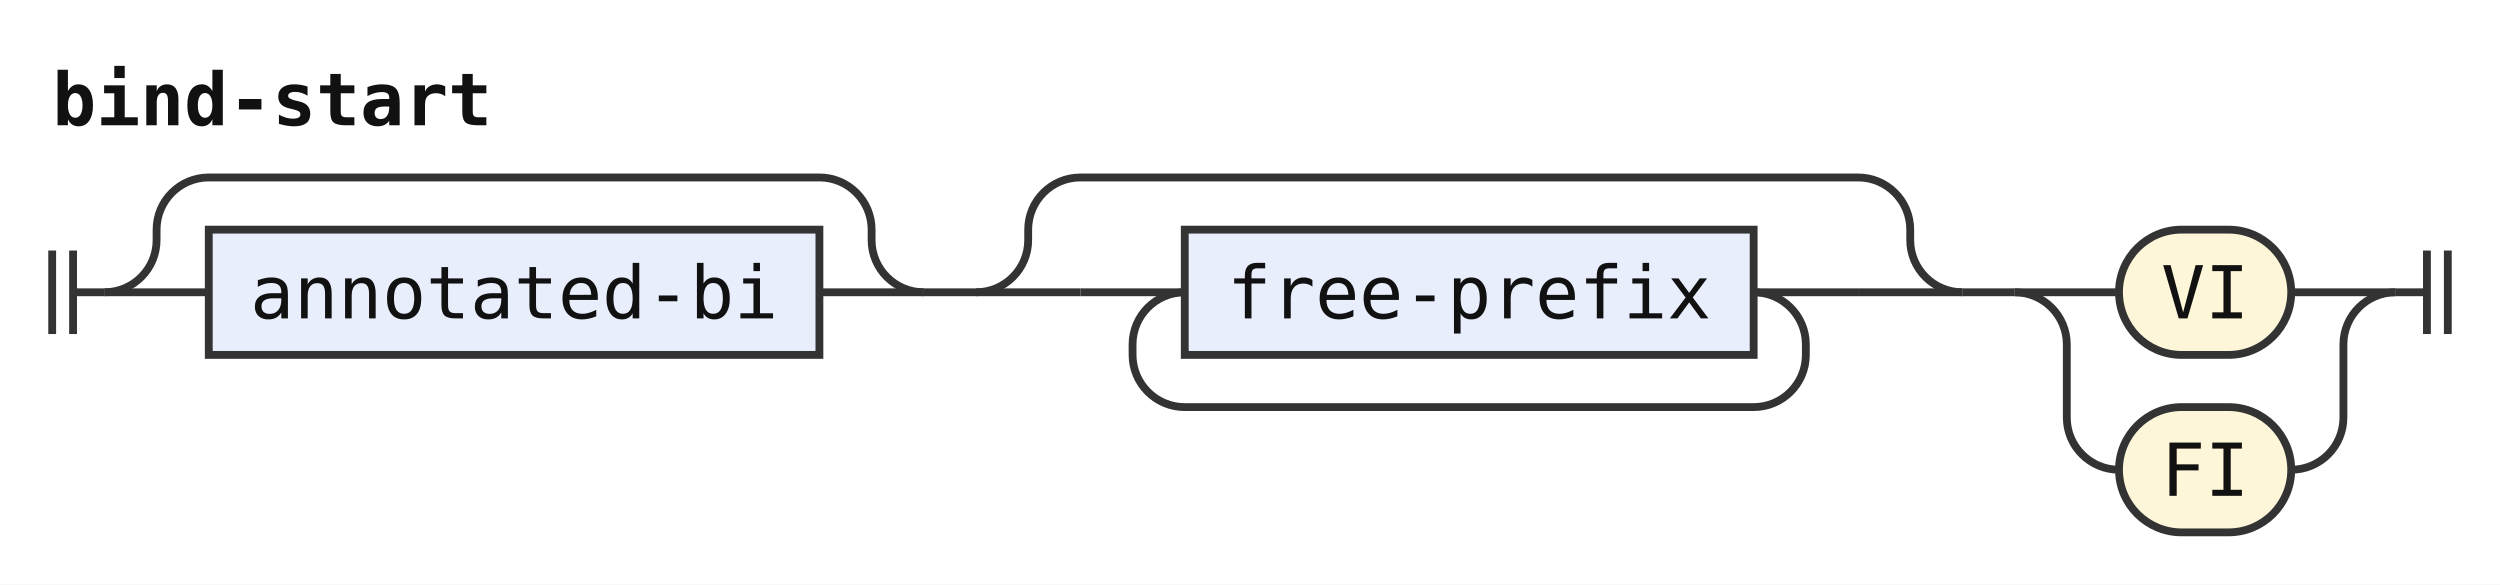
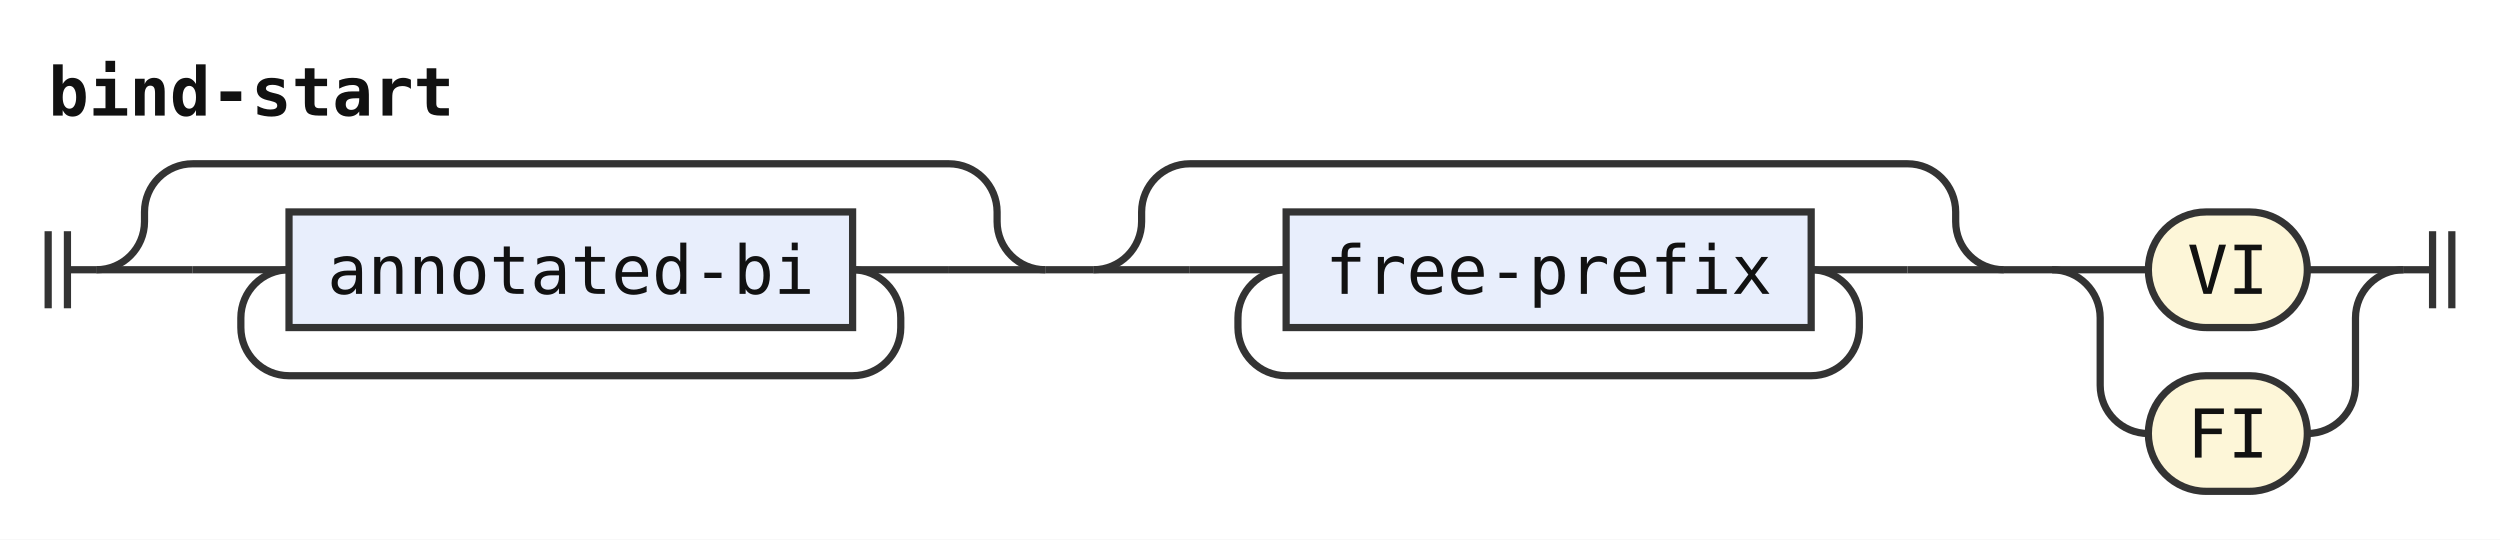
- <svg xmlns="http://www.w3.org/2000/svg" width="479" height="112" viewBox="0 0 479 112" role="img" aria-label="Railroad diagram of the rule bind-start">
+ <svg xmlns="http://www.w3.org/2000/svg" width="519" height="112" viewBox="0 0 519 112" role="img" aria-label="Railroad diagram of the rule bind-start">
  <style>path{fill:none;stroke:#333;stroke-width:1.5}.rule rect{fill:#e8eefc;stroke:#333;stroke-width:1.5}.terminal rect{fill:#fdf6d8;stroke:#333;stroke-width:1.5}text{font-family:ui-monospace,SFMono-Regular,Menlo,Consolas,"DejaVu Sans Mono","Liberation Mono",monospace;font-size:14px;fill:#111;text-anchor:middle}text.label{font-size:12px;font-style:italic;fill:#555;text-anchor:start}text.title{font-weight:bold;text-anchor:start}</style>
  <rect width="100%" height="100%" fill="#fff" />
  <text class="title" x="10" y="24" textLength="84" lengthAdjust="spacingAndGlyphs">bind-start</text>
  <path d="M10 48v16m4 -16v16M14 56h6" />
  <path d="M20 56h20" />
+   <path d="M40 56h20" />
  <g class="rule">
-     <rect x="40" y="44" width="117" height="24" rx="0" />
-     <text x="98.5" y="61" textLength="100.8" lengthAdjust="spacingAndGlyphs">annotated-bi</text>
+     <rect x="60" y="44" width="117" height="24" rx="0" />
+     <text x="118.5" y="61" textLength="100.8" lengthAdjust="spacingAndGlyphs">annotated-bi</text>
  </g>
-   <path d="M157 56H177" />
-   <path d="M20 56a10 10 0 0 0 10 -10V44a10 10 0 0 1 10 -10H157a10 10 0 0 1 10 10V46a10 10 0 0 0 10 10" />
-   <path d="M177 56h10" />
-   <path d="M187 56h20" />
-   <path d="M207 56h20" />
+   <path d="M177 56H197" />
+   <path d="M177 56a10 10 0 0 1 10 10V68a10 10 0 0 1 -10 10H60a10 10 0 0 1 -10 -10V66a10 10 0 0 1 10 -10" />
+   <path d="M197 56H217" />
+   <path d="M20 56a10 10 0 0 0 10 -10V44a10 10 0 0 1 10 -10H197a10 10 0 0 1 10 10V46a10 10 0 0 0 10 10" />
+   <path d="M217 56h10" />
+   <path d="M227 56h20" />
+   <path d="M247 56h20" />
  <g class="rule">
-     <rect x="227" y="44" width="109" height="24" rx="0" />
-     <text x="281.5" y="61" textLength="92.4" lengthAdjust="spacingAndGlyphs">free-prefix</text>
+     <rect x="267" y="44" width="109" height="24" rx="0" />
+     <text x="321.5" y="61" textLength="92.4" lengthAdjust="spacingAndGlyphs">free-prefix</text>
  </g>
-   <path d="M336 56H356" />
-   <path d="M336 56a10 10 0 0 1 10 10V68a10 10 0 0 1 -10 10H227a10 10 0 0 1 -10 -10V66a10 10 0 0 1 10 -10" />
-   <path d="M356 56H376" />
-   <path d="M187 56a10 10 0 0 0 10 -10V44a10 10 0 0 1 10 -10H356a10 10 0 0 1 10 10V46a10 10 0 0 0 10 10" />
-   <path d="M376 56h10" />
-   <path d="M386 56h20" />
+   <path d="M376 56H396" />
+   <path d="M376 56a10 10 0 0 1 10 10V68a10 10 0 0 1 -10 10H267a10 10 0 0 1 -10 -10V66a10 10 0 0 1 10 -10" />
+   <path d="M396 56H416" />
+   <path d="M227 56a10 10 0 0 0 10 -10V44a10 10 0 0 1 10 -10H396a10 10 0 0 1 10 10V46a10 10 0 0 0 10 10" />
+   <path d="M416 56h10" />
+   <path d="M426 56h20" />
  <g class="terminal">
-     <rect x="406" y="44" width="33" height="24" rx="12" />
-     <text x="422.5" y="61" textLength="16.8" lengthAdjust="spacingAndGlyphs">VI</text>
+     <rect x="446" y="44" width="33" height="24" rx="12" />
+     <text x="462.5" y="61" textLength="16.8" lengthAdjust="spacingAndGlyphs">VI</text>
  </g>
-   <path d="M439 56H459" />
-   <path d="M386 56a10 10 0 0 1 10 10V80a10 10 0 0 0 10 10" />
+   <path d="M479 56H499" />
+   <path d="M426 56a10 10 0 0 1 10 10V80a10 10 0 0 0 10 10" />
  <g class="terminal">
-     <rect x="406" y="78" width="33" height="24" rx="12" />
-     <text x="422.5" y="95" textLength="16.8" lengthAdjust="spacingAndGlyphs">FI</text>
+     <rect x="446" y="78" width="33" height="24" rx="12" />
+     <text x="462.5" y="95" textLength="16.8" lengthAdjust="spacingAndGlyphs">FI</text>
  </g>
-   <path d="M439 90H439a10 10 0 0 0 10 -10V66a10 10 0 0 1 10 -10" />
-   <path d="M459 56h6m0 -8v16m4 -16v16" />
+   <path d="M479 90H479a10 10 0 0 0 10 -10V66a10 10 0 0 1 10 -10" />
+   <path d="M499 56h6m0 -8v16m4 -16v16" />
</svg>
